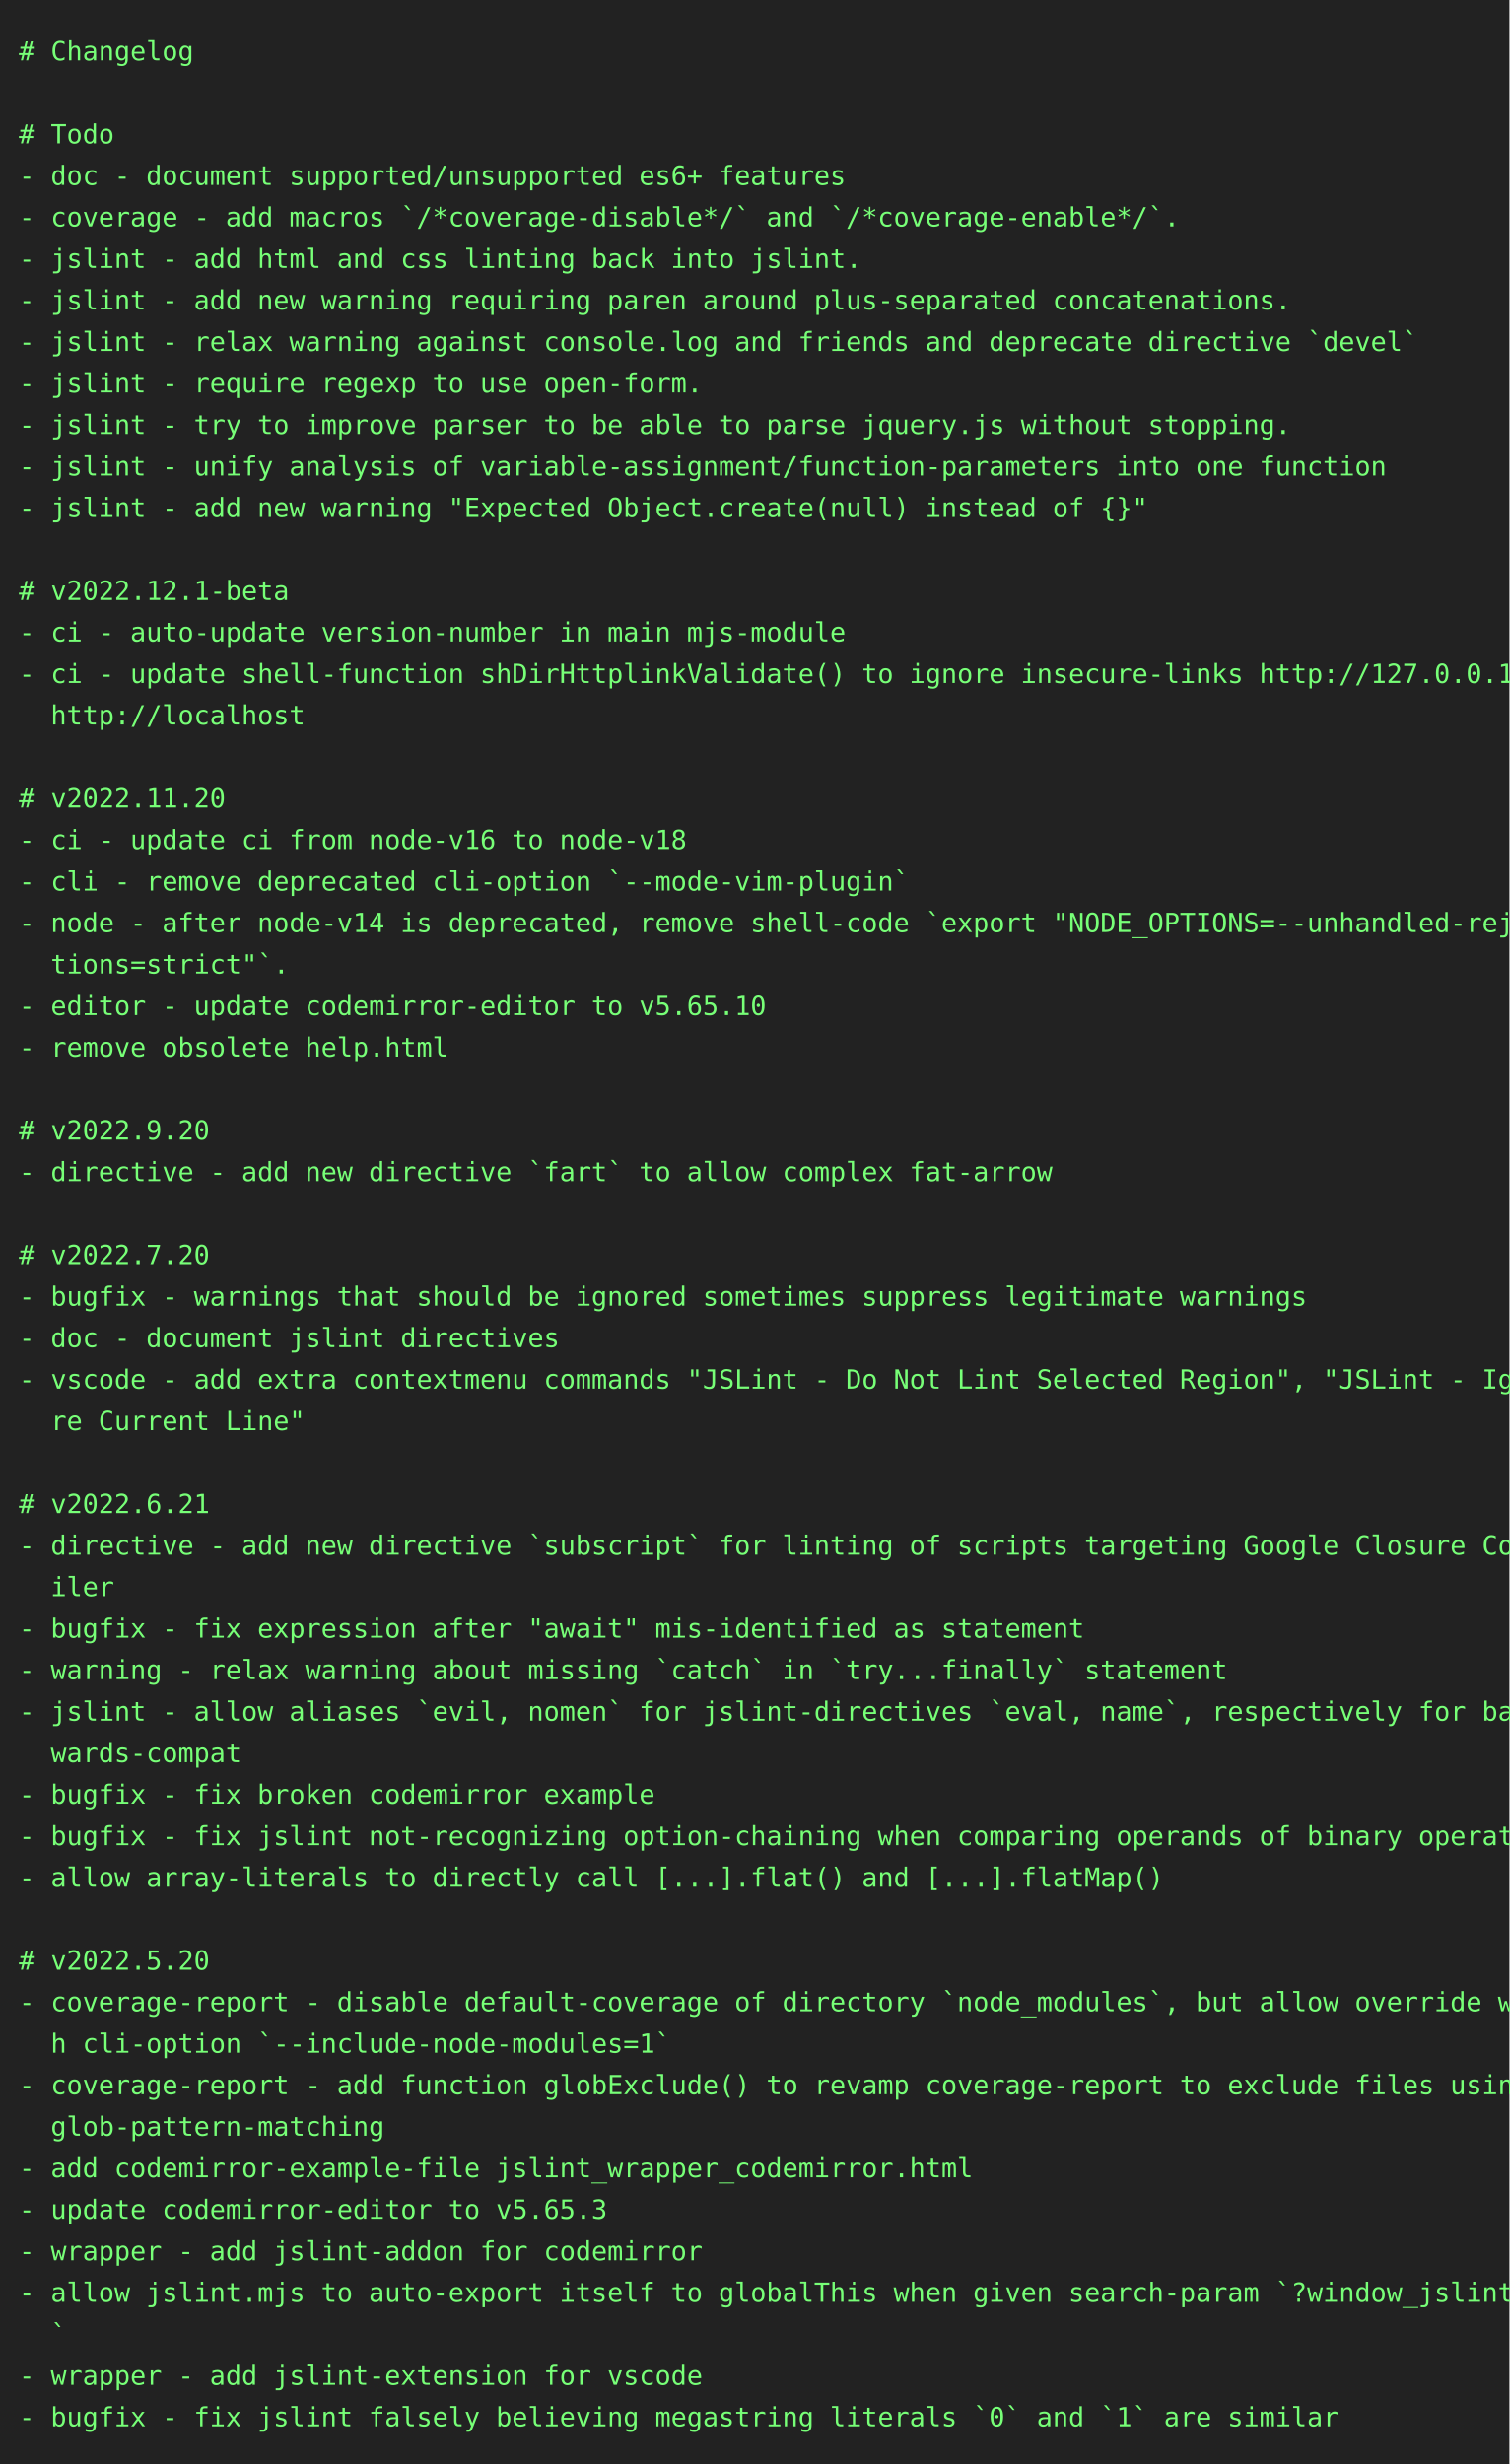
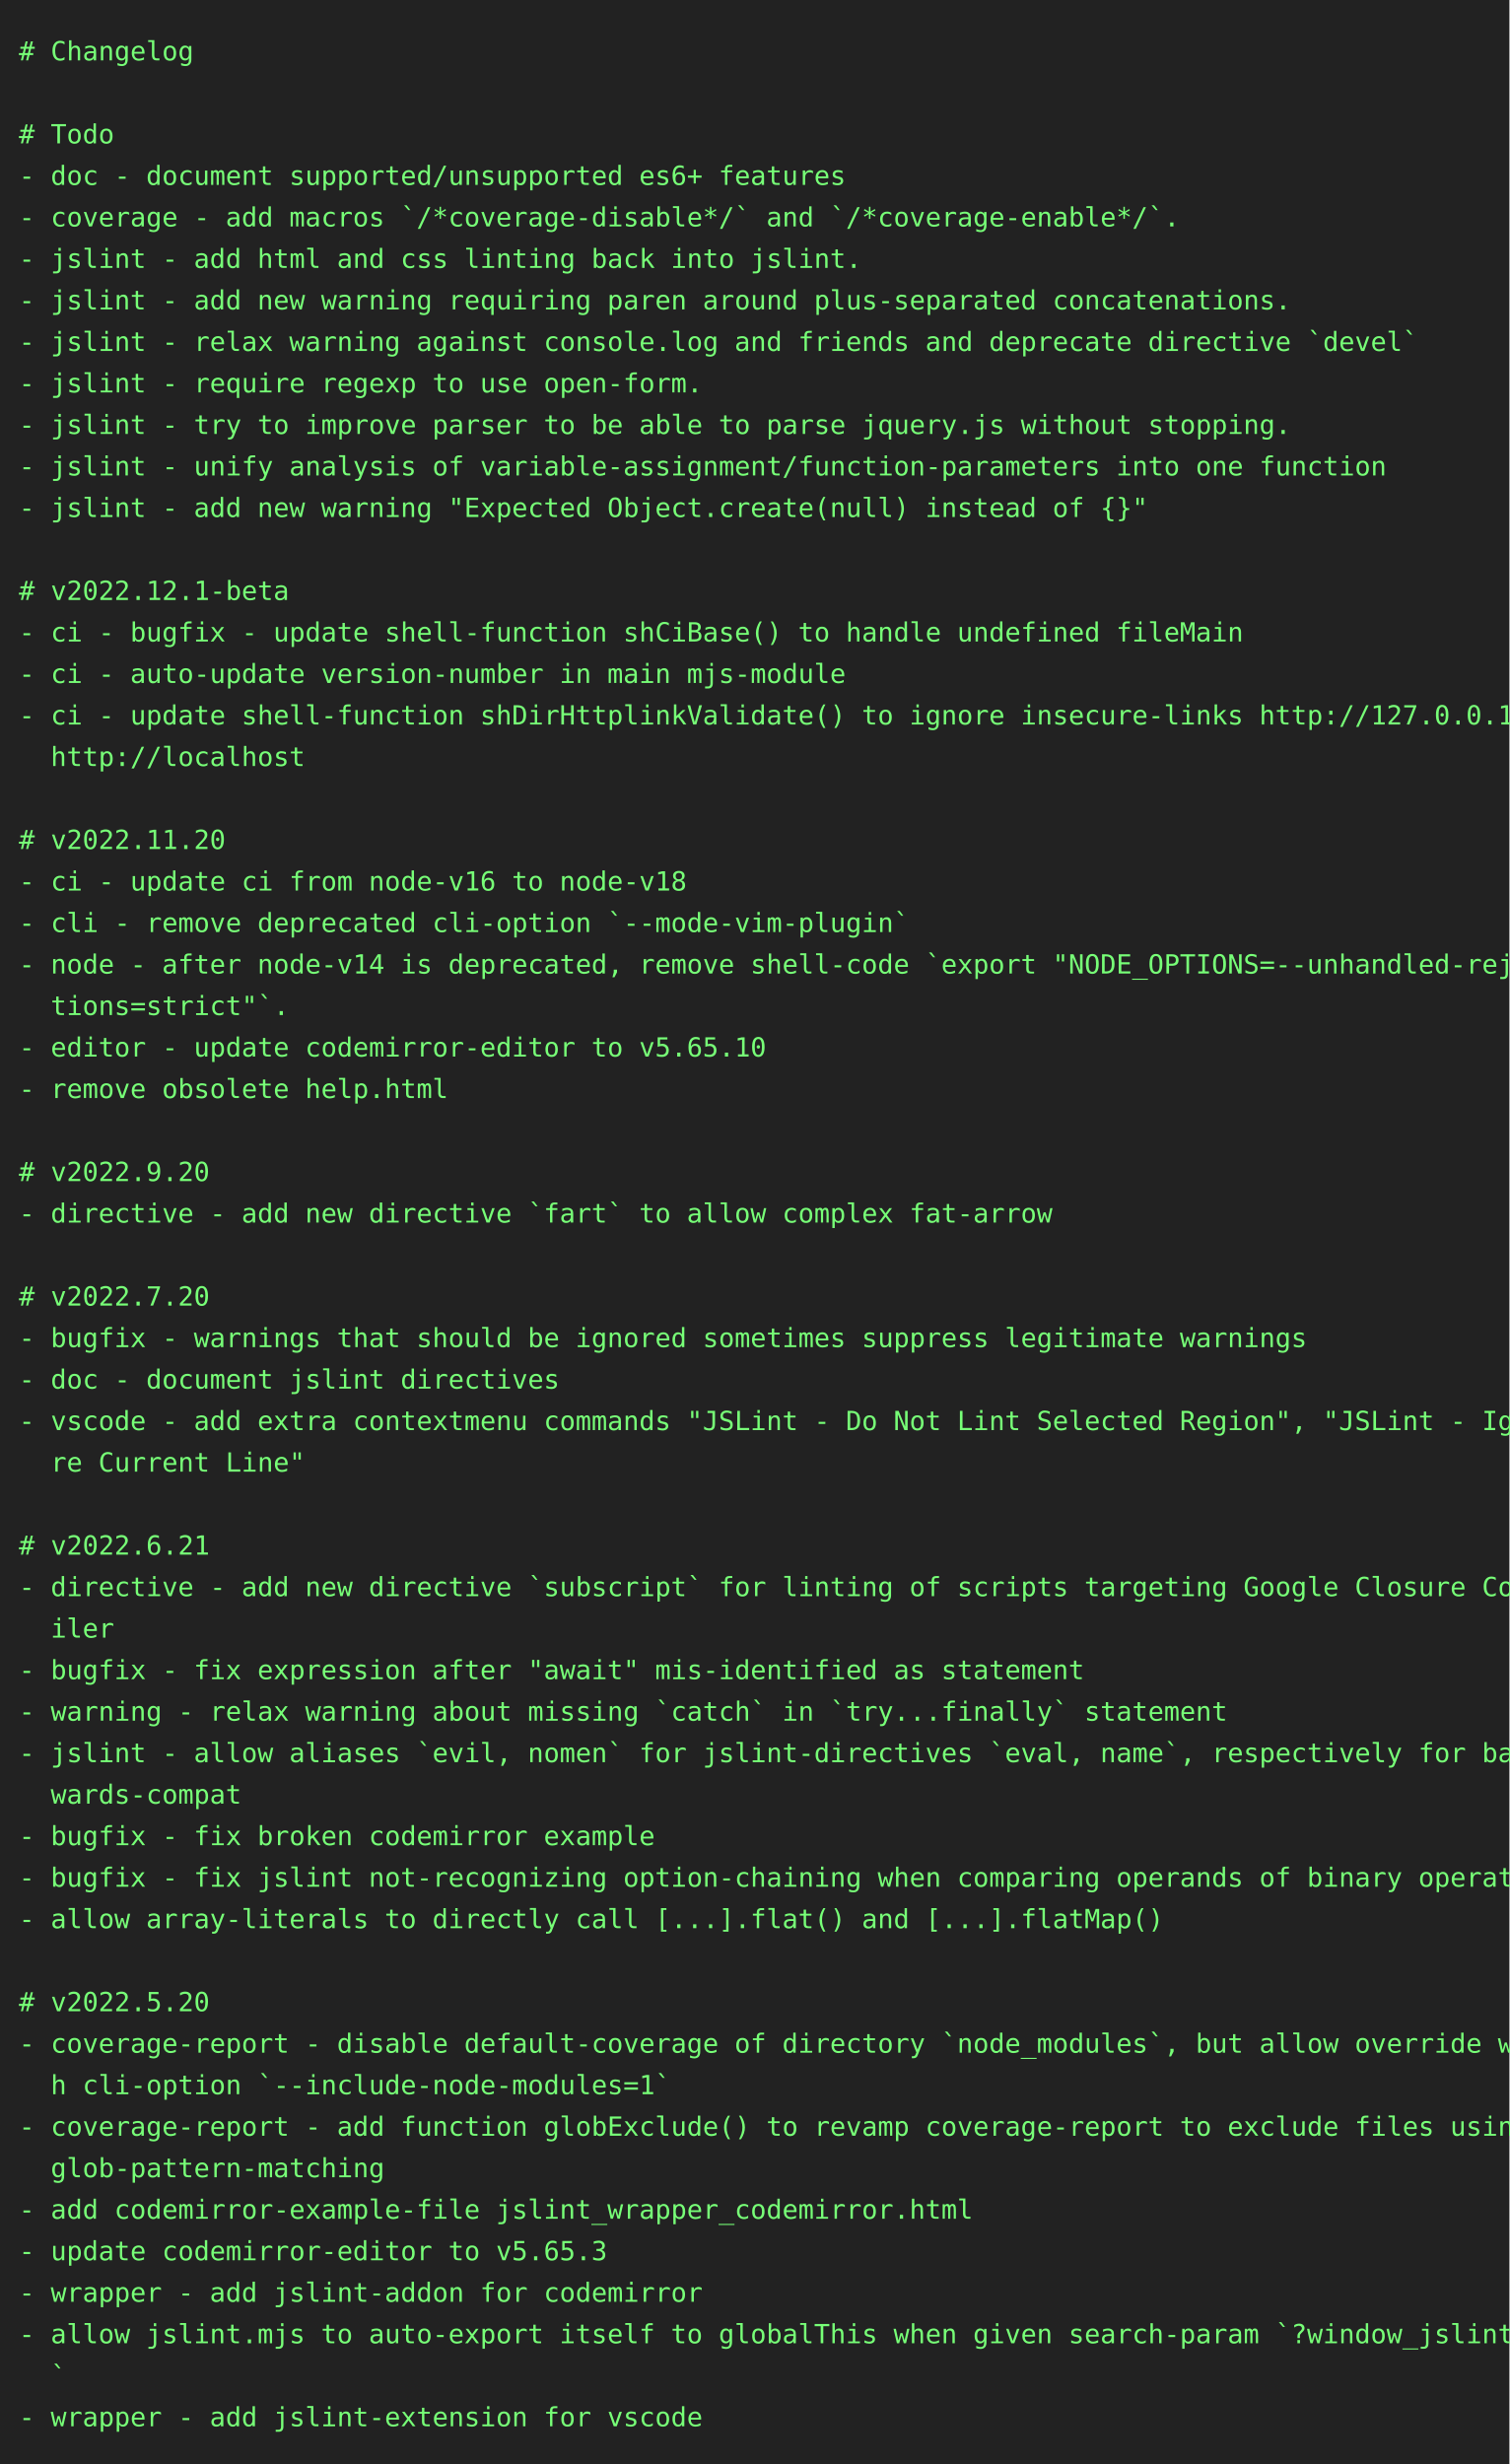
<svg xmlns="http://www.w3.org/2000/svg" height="1306" width="800">
  <rect height="1306" fill="#222" width="800" />
  <text fill="#7f7" font-family="consolas, menlo, monospace" font-size="14" xml:space="preserve">
    <tspan lengthAdjust="spacingAndGlyphs" textLength="768" x="10" y="32"># Changelog                                                                                      </tspan>
    <tspan lengthAdjust="spacingAndGlyphs" textLength="768" x="10" y="54">                                                                                                 </tspan>
    <tspan lengthAdjust="spacingAndGlyphs" textLength="768" x="10" y="76"># Todo                                                                                           </tspan>
    <tspan lengthAdjust="spacingAndGlyphs" textLength="768" x="10" y="98">- doc - document supported/unsupported es6+ features                                             </tspan>
    <tspan lengthAdjust="spacingAndGlyphs" textLength="768" x="10" y="120">- coverage - add macros `/*coverage-disable*/` and `/*coverage-enable*/`.                        </tspan>
    <tspan lengthAdjust="spacingAndGlyphs" textLength="768" x="10" y="142">- jslint - add html and css linting back into jslint.                                            </tspan>
    <tspan lengthAdjust="spacingAndGlyphs" textLength="768" x="10" y="164">- jslint - add new warning requiring paren around plus-separated concatenations.                 </tspan>
    <tspan lengthAdjust="spacingAndGlyphs" textLength="768" x="10" y="186">- jslint - relax warning against console.log and friends and deprecate directive `devel`         </tspan>
    <tspan lengthAdjust="spacingAndGlyphs" textLength="768" x="10" y="208">- jslint - require regexp to use open-form.                                                      </tspan>
    <tspan lengthAdjust="spacingAndGlyphs" textLength="768" x="10" y="230">- jslint - try to improve parser to be able to parse jquery.js without stopping.                 </tspan>
    <tspan lengthAdjust="spacingAndGlyphs" textLength="768" x="10" y="252">- jslint - unify analysis of variable-assignment/function-parameters into one function           </tspan>
    <tspan lengthAdjust="spacingAndGlyphs" textLength="768" x="10" y="274">- jslint - add new warning "Expected Object.create(null) instead of {}"                          </tspan>
    <tspan lengthAdjust="spacingAndGlyphs" textLength="768" x="10" y="296">                                                                                                 </tspan>
    <tspan lengthAdjust="spacingAndGlyphs" textLength="768" x="10" y="318"># v2022.12.1-beta                                                                                </tspan>
-     <tspan lengthAdjust="spacingAndGlyphs" textLength="768" x="10" y="340">- ci - auto-update version-number in main mjs-module                                             </tspan>
-     <tspan lengthAdjust="spacingAndGlyphs" textLength="768" x="10" y="362">- ci - update shell-function shDirHttplinkValidate() to ignore insecure-links http://127.0.0.1, \</tspan>
-     <tspan lengthAdjust="spacingAndGlyphs" textLength="768" x="10" y="384">  http://localhost                                                                               </tspan>
-     <tspan lengthAdjust="spacingAndGlyphs" textLength="768" x="10" y="406">                                                                                                 </tspan>
-     <tspan lengthAdjust="spacingAndGlyphs" textLength="768" x="10" y="428"># v2022.11.20                                                                                    </tspan>
-     <tspan lengthAdjust="spacingAndGlyphs" textLength="768" x="10" y="450">- ci - update ci from node-v16 to node-v18                                                       </tspan>
-     <tspan lengthAdjust="spacingAndGlyphs" textLength="768" x="10" y="472">- cli - remove deprecated cli-option `--mode-vim-plugin`                                         </tspan>
-     <tspan lengthAdjust="spacingAndGlyphs" textLength="768" x="10" y="494">- node - after node-v14 is deprecated, remove shell-code `export "NODE_OPTIONS=--unhandled-rejec\</tspan>
-     <tspan lengthAdjust="spacingAndGlyphs" textLength="768" x="10" y="516">  tions=strict"`.                                                                                </tspan>
-     <tspan lengthAdjust="spacingAndGlyphs" textLength="768" x="10" y="538">- editor - update codemirror-editor to v5.65.10                                                  </tspan>
-     <tspan lengthAdjust="spacingAndGlyphs" textLength="768" x="10" y="560">- remove obsolete help.html                                                                      </tspan>
-     <tspan lengthAdjust="spacingAndGlyphs" textLength="768" x="10" y="582">                                                                                                 </tspan>
-     <tspan lengthAdjust="spacingAndGlyphs" textLength="768" x="10" y="604"># v2022.9.20                                                                                     </tspan>
-     <tspan lengthAdjust="spacingAndGlyphs" textLength="768" x="10" y="626">- directive - add new directive `fart` to allow complex fat-arrow                                </tspan>
-     <tspan lengthAdjust="spacingAndGlyphs" textLength="768" x="10" y="648">                                                                                                 </tspan>
-     <tspan lengthAdjust="spacingAndGlyphs" textLength="768" x="10" y="670"># v2022.7.20                                                                                     </tspan>
-     <tspan lengthAdjust="spacingAndGlyphs" textLength="768" x="10" y="692">- bugfix - warnings that should be ignored sometimes suppress legitimate warnings                </tspan>
-     <tspan lengthAdjust="spacingAndGlyphs" textLength="768" x="10" y="714">- doc - document jslint directives                                                               </tspan>
-     <tspan lengthAdjust="spacingAndGlyphs" textLength="768" x="10" y="736">- vscode - add extra contextmenu commands "JSLint - Do Not Lint Selected Region", "JSLint - Igno\</tspan>
-     <tspan lengthAdjust="spacingAndGlyphs" textLength="768" x="10" y="758">  re Current Line"                                                                               </tspan>
-     <tspan lengthAdjust="spacingAndGlyphs" textLength="768" x="10" y="780">                                                                                                 </tspan>
-     <tspan lengthAdjust="spacingAndGlyphs" textLength="768" x="10" y="802"># v2022.6.21                                                                                     </tspan>
-     <tspan lengthAdjust="spacingAndGlyphs" textLength="768" x="10" y="824">- directive - add new directive `subscript` for linting of scripts targeting Google Closure Comp\</tspan>
-     <tspan lengthAdjust="spacingAndGlyphs" textLength="768" x="10" y="846">  iler                                                                                           </tspan>
-     <tspan lengthAdjust="spacingAndGlyphs" textLength="768" x="10" y="868">- bugfix - fix expression after "await" mis-identified as statement                              </tspan>
-     <tspan lengthAdjust="spacingAndGlyphs" textLength="768" x="10" y="890">- warning - relax warning about missing `catch` in `try...finally` statement                     </tspan>
-     <tspan lengthAdjust="spacingAndGlyphs" textLength="768" x="10" y="912">- jslint - allow aliases `evil, nomen` for jslint-directives `eval, name`, respectively for back\</tspan>
-     <tspan lengthAdjust="spacingAndGlyphs" textLength="768" x="10" y="934">  wards-compat                                                                                   </tspan>
-     <tspan lengthAdjust="spacingAndGlyphs" textLength="768" x="10" y="956">- bugfix - fix broken codemirror example                                                         </tspan>
-     <tspan lengthAdjust="spacingAndGlyphs" textLength="768" x="10" y="978">- bugfix - fix jslint not-recognizing option-chaining when comparing operands of binary operator </tspan>
-     <tspan lengthAdjust="spacingAndGlyphs" textLength="768" x="10" y="1000">- allow array-literals to directly call [...].flat() and [...].flatMap()                         </tspan>
-     <tspan lengthAdjust="spacingAndGlyphs" textLength="768" x="10" y="1022">                                                                                                 </tspan>
-     <tspan lengthAdjust="spacingAndGlyphs" textLength="768" x="10" y="1044"># v2022.5.20                                                                                     </tspan>
-     <tspan lengthAdjust="spacingAndGlyphs" textLength="768" x="10" y="1066">- coverage-report - disable default-coverage of directory `node_modules`, but allow override wit\</tspan>
-     <tspan lengthAdjust="spacingAndGlyphs" textLength="768" x="10" y="1088">  h cli-option `--include-node-modules=1`                                                        </tspan>
-     <tspan lengthAdjust="spacingAndGlyphs" textLength="768" x="10" y="1110">- coverage-report - add function globExclude() to revamp coverage-report to exclude files using \</tspan>
-     <tspan lengthAdjust="spacingAndGlyphs" textLength="768" x="10" y="1132">  glob-pattern-matching                                                                          </tspan>
-     <tspan lengthAdjust="spacingAndGlyphs" textLength="768" x="10" y="1154">- add codemirror-example-file jslint_wrapper_codemirror.html                                     </tspan>
-     <tspan lengthAdjust="spacingAndGlyphs" textLength="768" x="10" y="1176">- update codemirror-editor to v5.65.3                                                            </tspan>
-     <tspan lengthAdjust="spacingAndGlyphs" textLength="768" x="10" y="1198">- wrapper - add jslint-addon for codemirror                                                      </tspan>
-     <tspan lengthAdjust="spacingAndGlyphs" textLength="768" x="10" y="1220">- allow jslint.mjs to auto-export itself to globalThis when given search-param `?window_jslint=1\</tspan>
-     <tspan lengthAdjust="spacingAndGlyphs" textLength="768" x="10" y="1242">  `                                                                                              </tspan>
-     <tspan lengthAdjust="spacingAndGlyphs" textLength="768" x="10" y="1264">- wrapper - add jslint-extension for vscode                                                      </tspan>
-     <tspan lengthAdjust="spacingAndGlyphs" textLength="768" x="10" y="1286">- bugfix - fix jslint falsely believing megastring literals `0` and `1` are similar              </tspan>
+     <tspan lengthAdjust="spacingAndGlyphs" textLength="768" x="10" y="340">- ci - bugfix - update shell-function shCiBase() to handle undefined fileMain                    </tspan>
+     <tspan lengthAdjust="spacingAndGlyphs" textLength="768" x="10" y="362">- ci - auto-update version-number in main mjs-module                                             </tspan>
+     <tspan lengthAdjust="spacingAndGlyphs" textLength="768" x="10" y="384">- ci - update shell-function shDirHttplinkValidate() to ignore insecure-links http://127.0.0.1, \</tspan>
+     <tspan lengthAdjust="spacingAndGlyphs" textLength="768" x="10" y="406">  http://localhost                                                                               </tspan>
+     <tspan lengthAdjust="spacingAndGlyphs" textLength="768" x="10" y="428">                                                                                                 </tspan>
+     <tspan lengthAdjust="spacingAndGlyphs" textLength="768" x="10" y="450"># v2022.11.20                                                                                    </tspan>
+     <tspan lengthAdjust="spacingAndGlyphs" textLength="768" x="10" y="472">- ci - update ci from node-v16 to node-v18                                                       </tspan>
+     <tspan lengthAdjust="spacingAndGlyphs" textLength="768" x="10" y="494">- cli - remove deprecated cli-option `--mode-vim-plugin`                                         </tspan>
+     <tspan lengthAdjust="spacingAndGlyphs" textLength="768" x="10" y="516">- node - after node-v14 is deprecated, remove shell-code `export "NODE_OPTIONS=--unhandled-rejec\</tspan>
+     <tspan lengthAdjust="spacingAndGlyphs" textLength="768" x="10" y="538">  tions=strict"`.                                                                                </tspan>
+     <tspan lengthAdjust="spacingAndGlyphs" textLength="768" x="10" y="560">- editor - update codemirror-editor to v5.65.10                                                  </tspan>
+     <tspan lengthAdjust="spacingAndGlyphs" textLength="768" x="10" y="582">- remove obsolete help.html                                                                      </tspan>
+     <tspan lengthAdjust="spacingAndGlyphs" textLength="768" x="10" y="604">                                                                                                 </tspan>
+     <tspan lengthAdjust="spacingAndGlyphs" textLength="768" x="10" y="626"># v2022.9.20                                                                                     </tspan>
+     <tspan lengthAdjust="spacingAndGlyphs" textLength="768" x="10" y="648">- directive - add new directive `fart` to allow complex fat-arrow                                </tspan>
+     <tspan lengthAdjust="spacingAndGlyphs" textLength="768" x="10" y="670">                                                                                                 </tspan>
+     <tspan lengthAdjust="spacingAndGlyphs" textLength="768" x="10" y="692"># v2022.7.20                                                                                     </tspan>
+     <tspan lengthAdjust="spacingAndGlyphs" textLength="768" x="10" y="714">- bugfix - warnings that should be ignored sometimes suppress legitimate warnings                </tspan>
+     <tspan lengthAdjust="spacingAndGlyphs" textLength="768" x="10" y="736">- doc - document jslint directives                                                               </tspan>
+     <tspan lengthAdjust="spacingAndGlyphs" textLength="768" x="10" y="758">- vscode - add extra contextmenu commands "JSLint - Do Not Lint Selected Region", "JSLint - Igno\</tspan>
+     <tspan lengthAdjust="spacingAndGlyphs" textLength="768" x="10" y="780">  re Current Line"                                                                               </tspan>
+     <tspan lengthAdjust="spacingAndGlyphs" textLength="768" x="10" y="802">                                                                                                 </tspan>
+     <tspan lengthAdjust="spacingAndGlyphs" textLength="768" x="10" y="824"># v2022.6.21                                                                                     </tspan>
+     <tspan lengthAdjust="spacingAndGlyphs" textLength="768" x="10" y="846">- directive - add new directive `subscript` for linting of scripts targeting Google Closure Comp\</tspan>
+     <tspan lengthAdjust="spacingAndGlyphs" textLength="768" x="10" y="868">  iler                                                                                           </tspan>
+     <tspan lengthAdjust="spacingAndGlyphs" textLength="768" x="10" y="890">- bugfix - fix expression after "await" mis-identified as statement                              </tspan>
+     <tspan lengthAdjust="spacingAndGlyphs" textLength="768" x="10" y="912">- warning - relax warning about missing `catch` in `try...finally` statement                     </tspan>
+     <tspan lengthAdjust="spacingAndGlyphs" textLength="768" x="10" y="934">- jslint - allow aliases `evil, nomen` for jslint-directives `eval, name`, respectively for back\</tspan>
+     <tspan lengthAdjust="spacingAndGlyphs" textLength="768" x="10" y="956">  wards-compat                                                                                   </tspan>
+     <tspan lengthAdjust="spacingAndGlyphs" textLength="768" x="10" y="978">- bugfix - fix broken codemirror example                                                         </tspan>
+     <tspan lengthAdjust="spacingAndGlyphs" textLength="768" x="10" y="1000">- bugfix - fix jslint not-recognizing option-chaining when comparing operands of binary operator </tspan>
+     <tspan lengthAdjust="spacingAndGlyphs" textLength="768" x="10" y="1022">- allow array-literals to directly call [...].flat() and [...].flatMap()                         </tspan>
+     <tspan lengthAdjust="spacingAndGlyphs" textLength="768" x="10" y="1044">                                                                                                 </tspan>
+     <tspan lengthAdjust="spacingAndGlyphs" textLength="768" x="10" y="1066"># v2022.5.20                                                                                     </tspan>
+     <tspan lengthAdjust="spacingAndGlyphs" textLength="768" x="10" y="1088">- coverage-report - disable default-coverage of directory `node_modules`, but allow override wit\</tspan>
+     <tspan lengthAdjust="spacingAndGlyphs" textLength="768" x="10" y="1110">  h cli-option `--include-node-modules=1`                                                        </tspan>
+     <tspan lengthAdjust="spacingAndGlyphs" textLength="768" x="10" y="1132">- coverage-report - add function globExclude() to revamp coverage-report to exclude files using \</tspan>
+     <tspan lengthAdjust="spacingAndGlyphs" textLength="768" x="10" y="1154">  glob-pattern-matching                                                                          </tspan>
+     <tspan lengthAdjust="spacingAndGlyphs" textLength="768" x="10" y="1176">- add codemirror-example-file jslint_wrapper_codemirror.html                                     </tspan>
+     <tspan lengthAdjust="spacingAndGlyphs" textLength="768" x="10" y="1198">- update codemirror-editor to v5.65.3                                                            </tspan>
+     <tspan lengthAdjust="spacingAndGlyphs" textLength="768" x="10" y="1220">- wrapper - add jslint-addon for codemirror                                                      </tspan>
+     <tspan lengthAdjust="spacingAndGlyphs" textLength="768" x="10" y="1242">- allow jslint.mjs to auto-export itself to globalThis when given search-param `?window_jslint=1\</tspan>
+     <tspan lengthAdjust="spacingAndGlyphs" textLength="768" x="10" y="1264">  `                                                                                              </tspan>
+     <tspan lengthAdjust="spacingAndGlyphs" textLength="768" x="10" y="1286">- wrapper - add jslint-extension for vscode                                                      </tspan>
  </text>
</svg>
